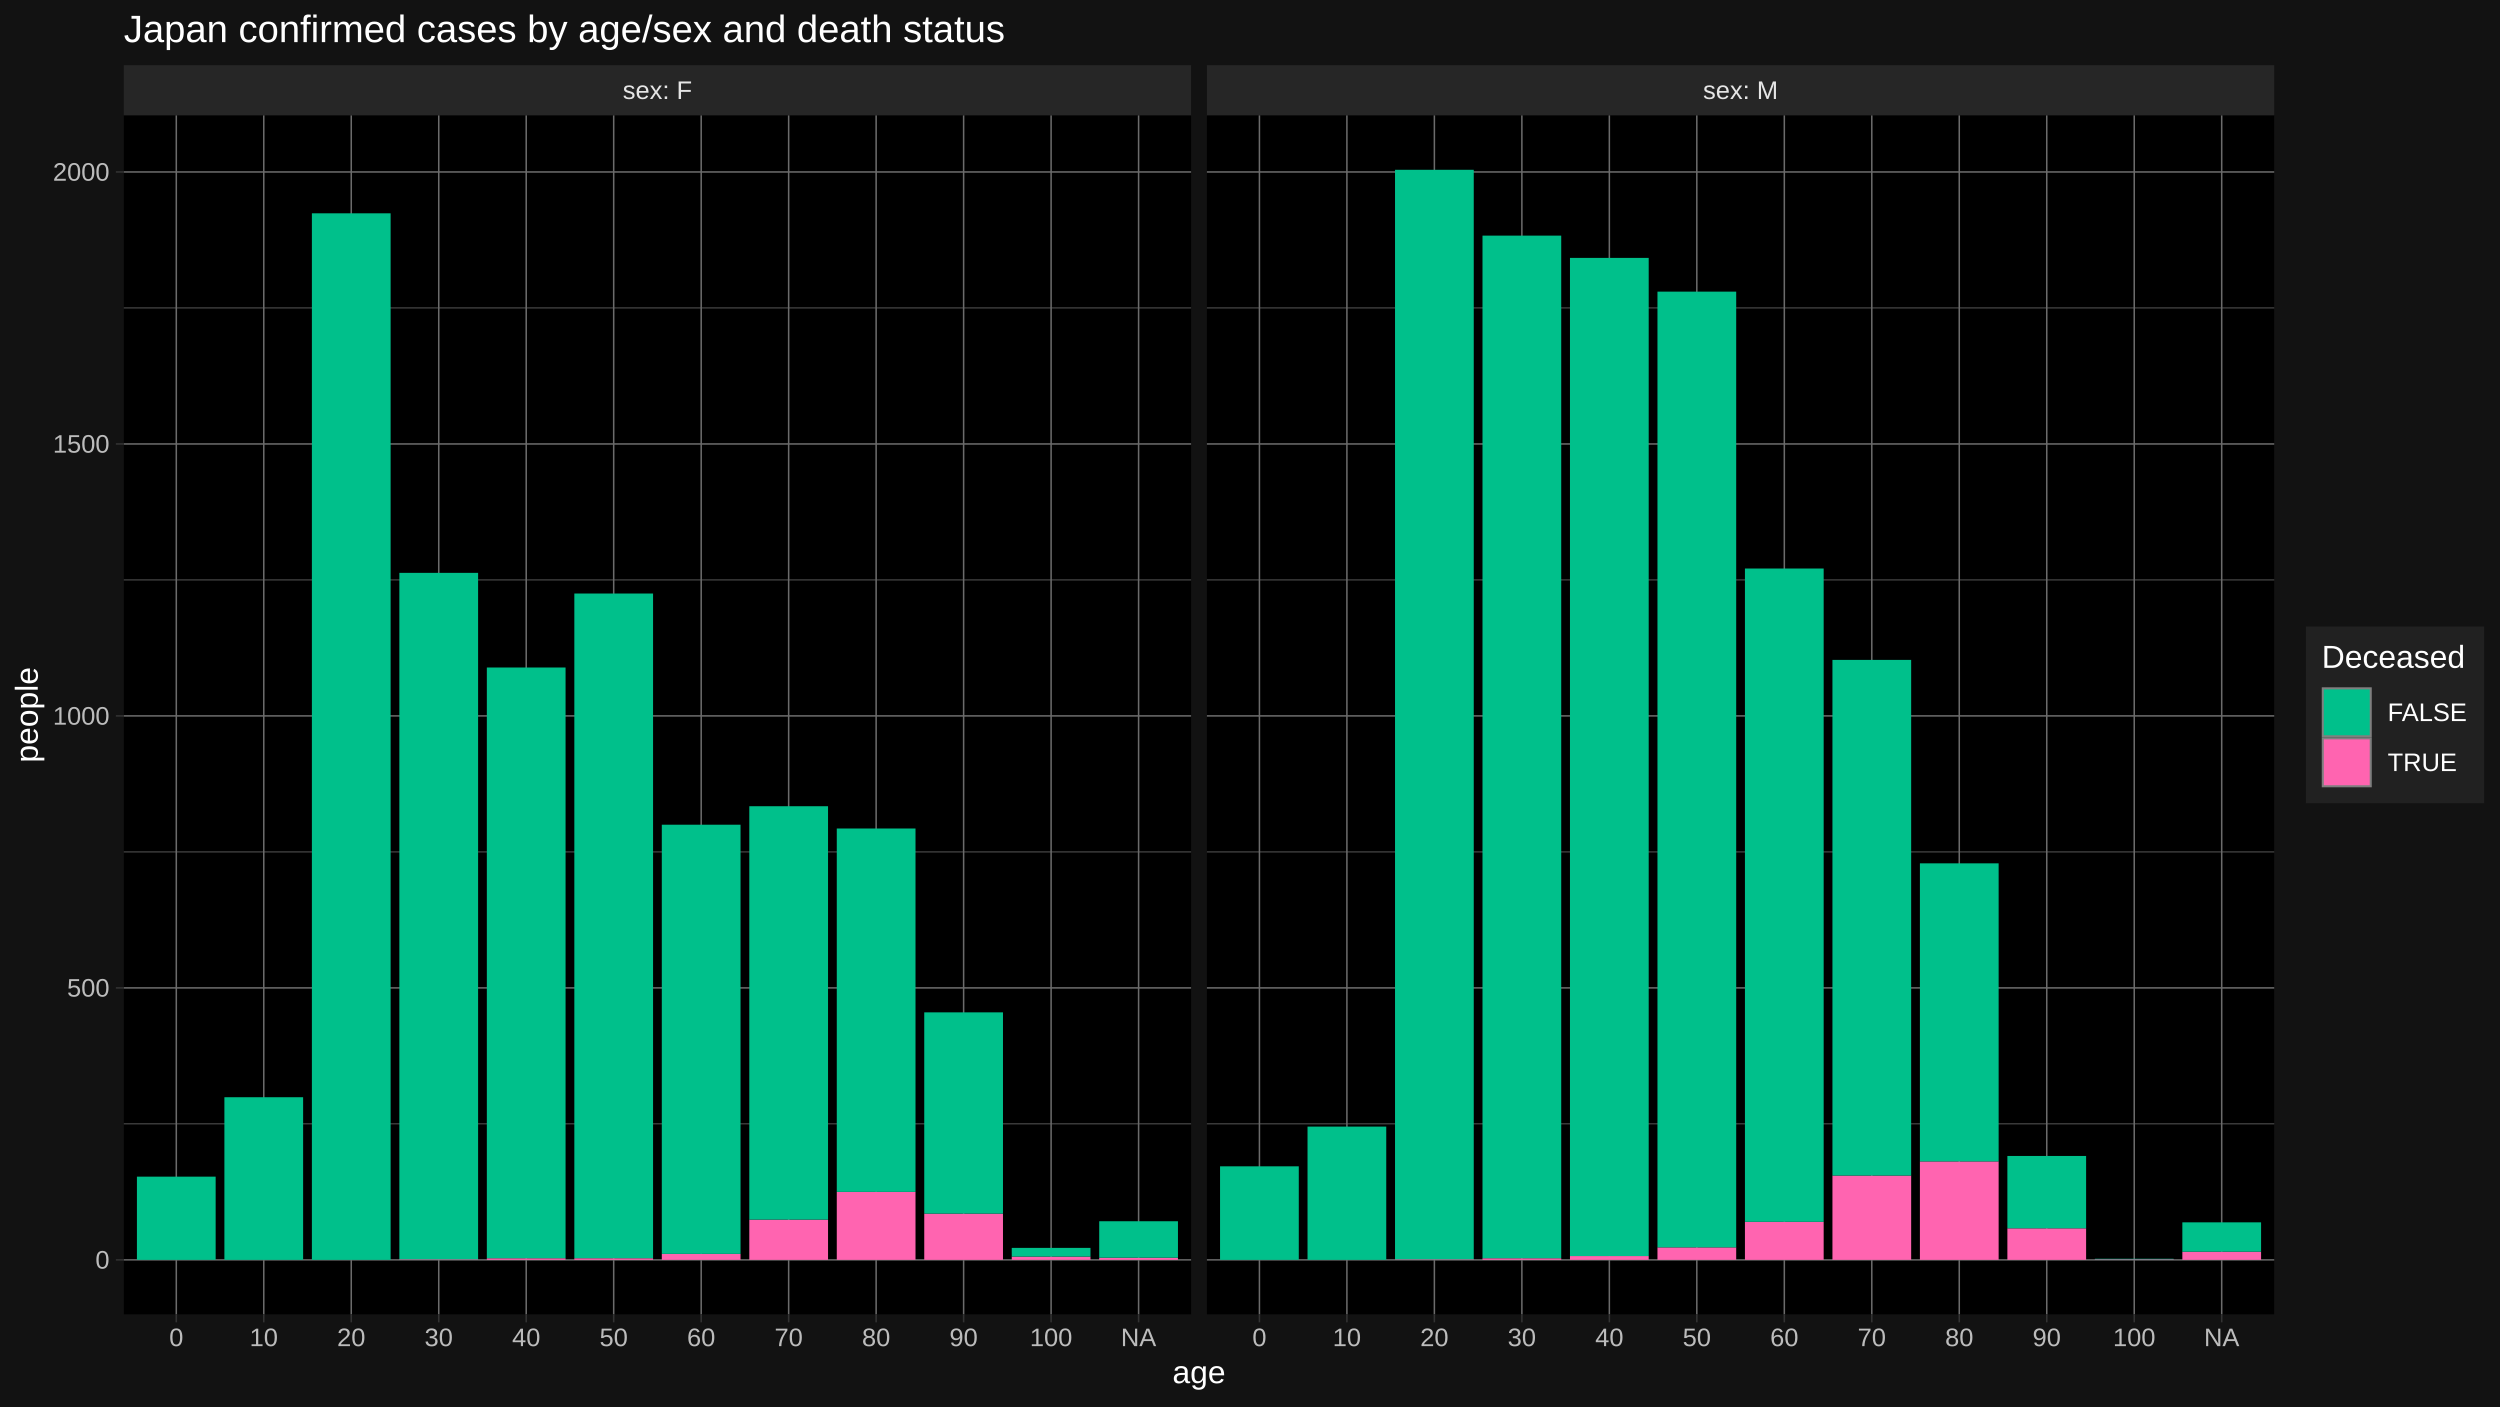
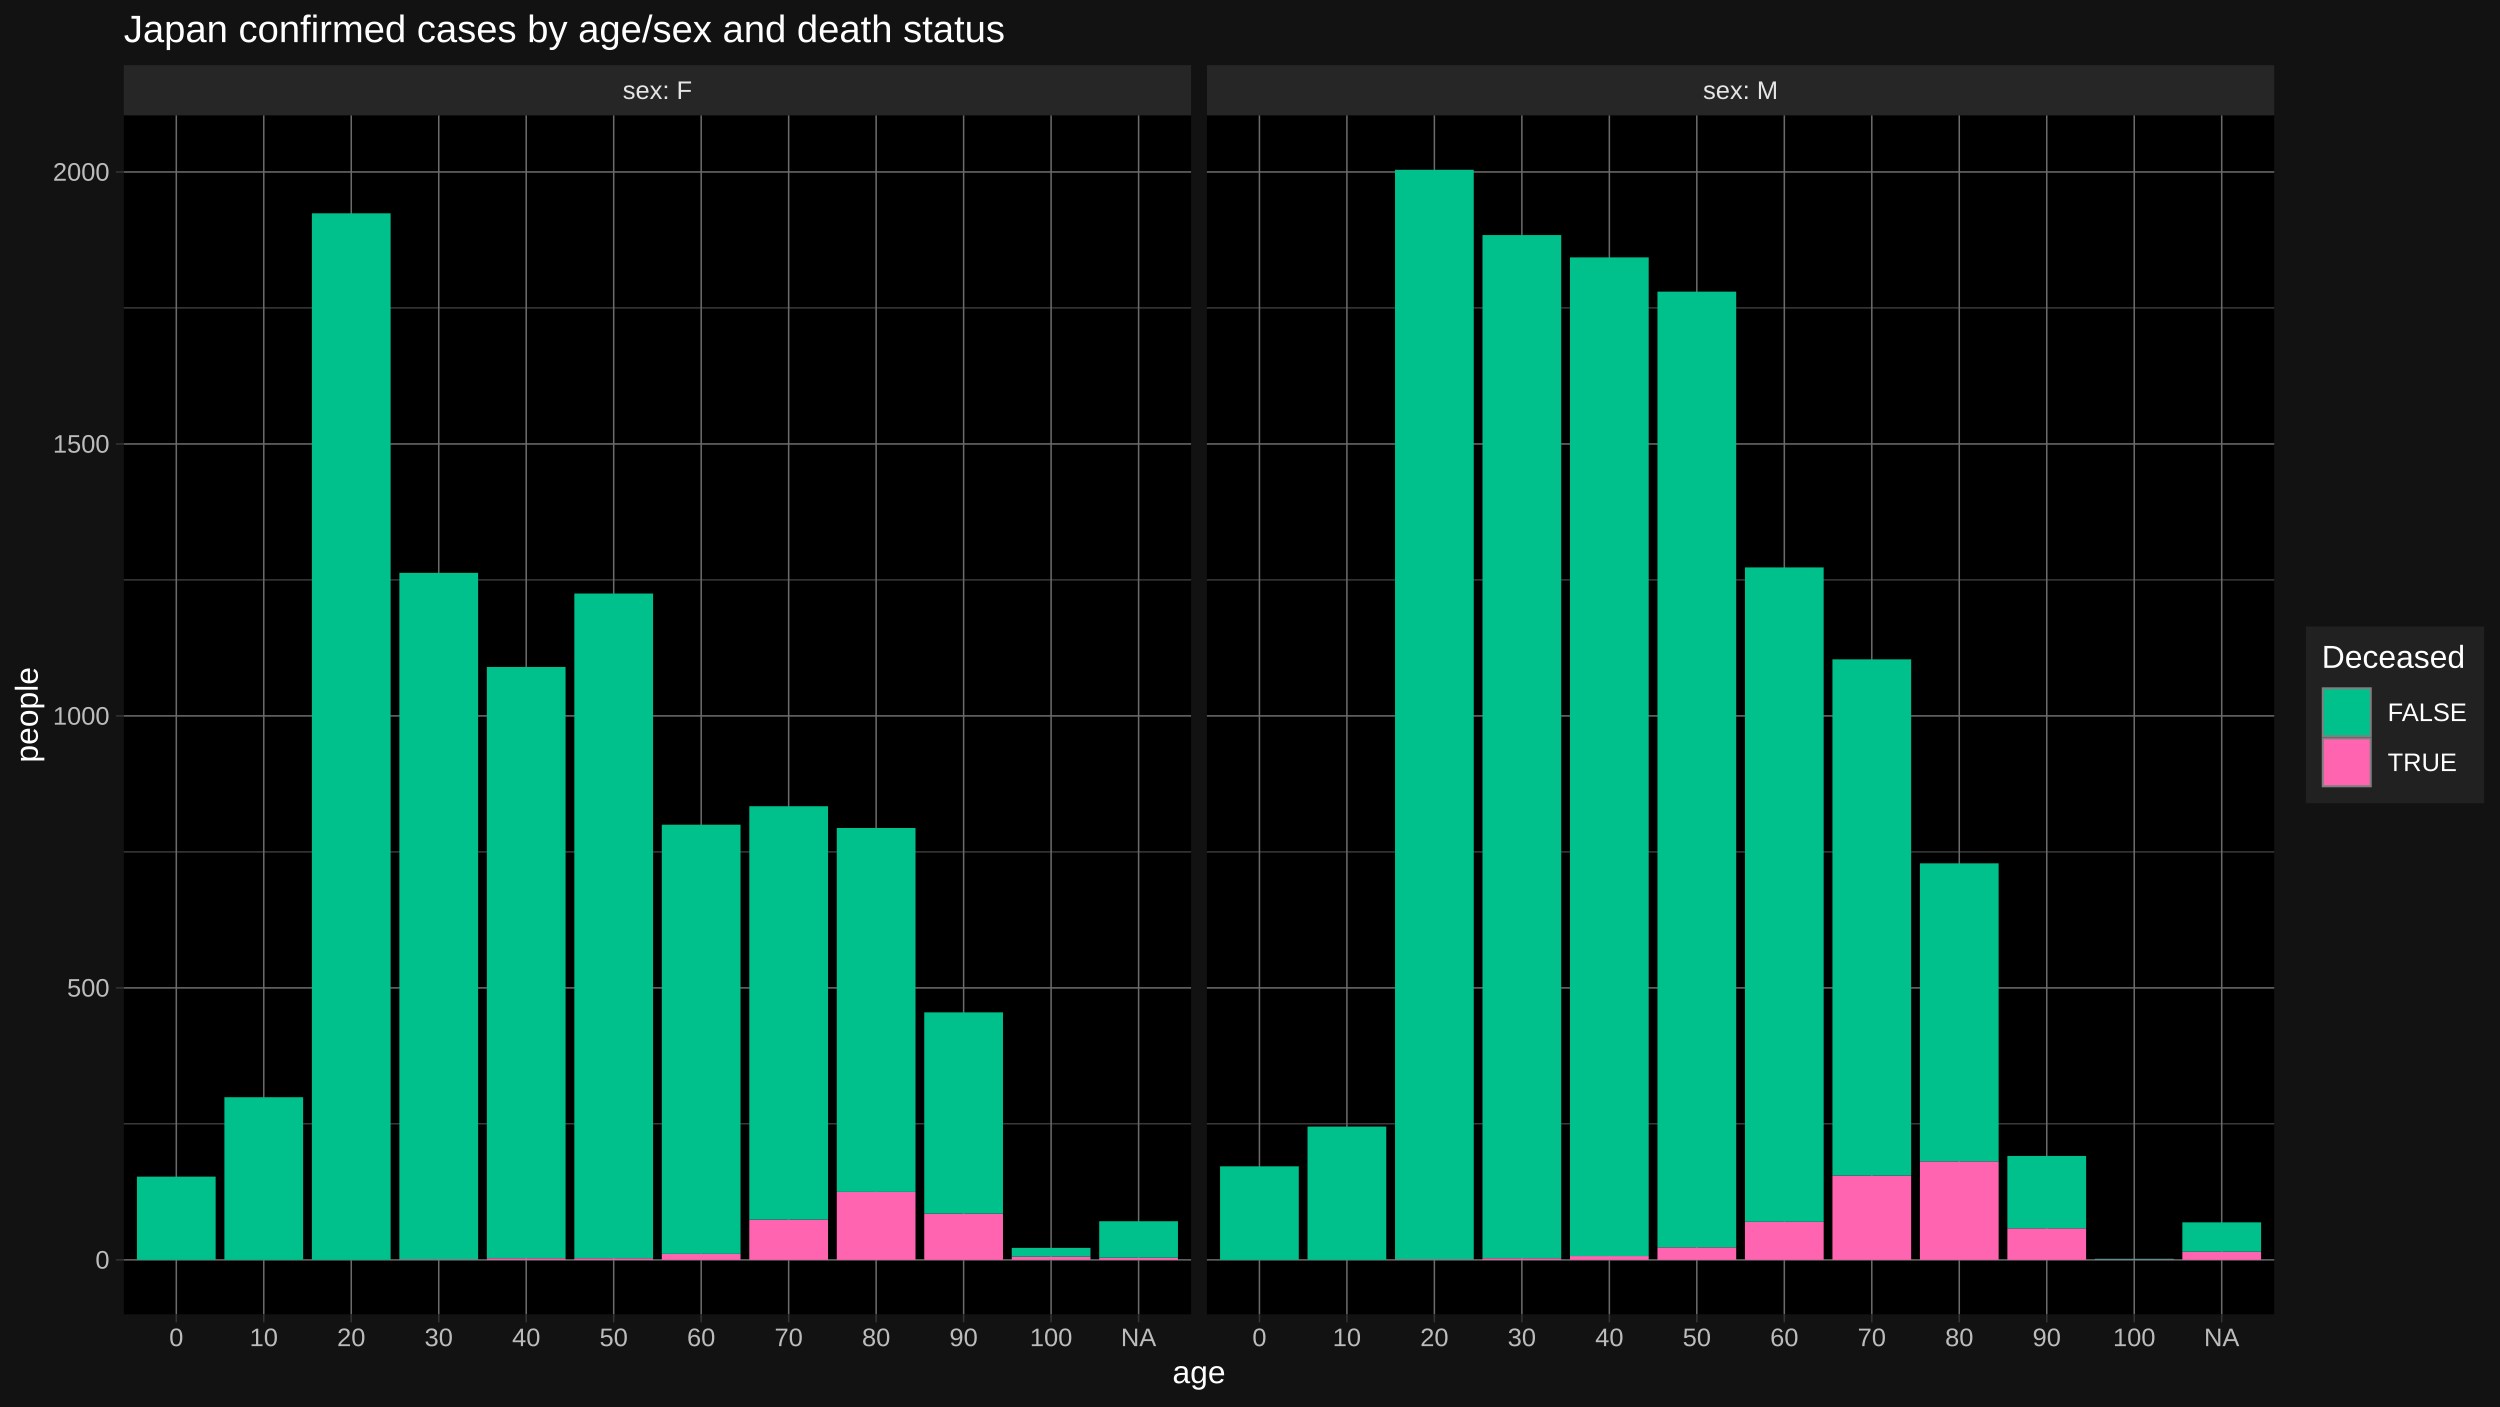
<svg xmlns="http://www.w3.org/2000/svg" viewBox="0 0 864.00 486.00">
  <defs>
    <style type="text/css">
    line, polyline, polygon, path, rect, circle {
      fill: none;
      stroke: #000000;
      stroke-linecap: round;
      stroke-linejoin: round;
      stroke-miterlimit: 10.00;
    }
  </style>
  </defs>
  <rect width="100%" height="100%" style="stroke: none; fill: #FFFFFF;" />
  <rect x="0.00" y="-0" width="864.00" height="486.00" style="stroke-width: 1.07; stroke: #121212; fill: #121212;" />
  <defs>
    <clipPath id="cpNDIuNzl8NDExLjY0fDQ1NC4yNXwzOS44NA==">
      <rect x="42.79" y="39.84" width="368.85" height="414.40" />
    </clipPath>
  </defs>
  <rect x="42.79" y="39.84" width="368.85" height="414.40" style="stroke-width: 1.07; stroke: none; fill: #000000;" clip-path="url(#cpNDIuNzl8NDExLjY0fDQ1NC4yNXwzOS44NA==)" />
  <polyline points="42.79,388.41 411.64,388.41 " style="stroke-width: 0.27; stroke: #6B6B6B; stroke-linecap: butt;" clip-path="url(#cpNDIuNzl8NDExLjY0fDQ1NC4yNXwzOS44NA==)" />
  <polyline points="42.79,294.42 411.64,294.42 " style="stroke-width: 0.27; stroke: #6B6B6B; stroke-linecap: butt;" clip-path="url(#cpNDIuNzl8NDExLjY0fDQ1NC4yNXwzOS44NA==)" />
  <polyline points="42.79,200.42 411.64,200.42 " style="stroke-width: 0.27; stroke: #6B6B6B; stroke-linecap: butt;" clip-path="url(#cpNDIuNzl8NDExLjY0fDQ1NC4yNXwzOS44NA==)" />
  <polyline points="42.79,106.43 411.64,106.43 " style="stroke-width: 0.27; stroke: #6B6B6B; stroke-linecap: butt;" clip-path="url(#cpNDIuNzl8NDExLjY0fDQ1NC4yNXwzOS44NA==)" />
  <polyline points="42.79,435.41 411.64,435.41 " style="stroke-width: 0.53; stroke: #6B6B6B; stroke-linecap: butt;" clip-path="url(#cpNDIuNzl8NDExLjY0fDQ1NC4yNXwzOS44NA==)" />
  <polyline points="42.79,341.42 411.64,341.42 " style="stroke-width: 0.53; stroke: #6B6B6B; stroke-linecap: butt;" clip-path="url(#cpNDIuNzl8NDExLjY0fDQ1NC4yNXwzOS44NA==)" />
  <polyline points="42.79,247.42 411.64,247.42 " style="stroke-width: 0.53; stroke: #6B6B6B; stroke-linecap: butt;" clip-path="url(#cpNDIuNzl8NDExLjY0fDQ1NC4yNXwzOS44NA==)" />
  <polyline points="42.79,153.43 411.64,153.43 " style="stroke-width: 0.53; stroke: #6B6B6B; stroke-linecap: butt;" clip-path="url(#cpNDIuNzl8NDExLjY0fDQ1NC4yNXwzOS44NA==)" />
  <polyline points="42.79,59.43 411.64,59.43 " style="stroke-width: 0.53; stroke: #6B6B6B; stroke-linecap: butt;" clip-path="url(#cpNDIuNzl8NDExLjY0fDQ1NC4yNXwzOS44NA==)" />
  <polyline points="60.93,454.25 60.93,39.84 " style="stroke-width: 0.53; stroke: #6B6B6B; stroke-linecap: butt;" clip-path="url(#cpNDIuNzl8NDExLjY0fDQ1NC4yNXwzOS44NA==)" />
  <polyline points="91.16,454.25 91.16,39.84 " style="stroke-width: 0.53; stroke: #6B6B6B; stroke-linecap: butt;" clip-path="url(#cpNDIuNzl8NDExLjY0fDQ1NC4yNXwzOS44NA==)" />
  <polyline points="121.39,454.25 121.39,39.84 " style="stroke-width: 0.53; stroke: #6B6B6B; stroke-linecap: butt;" clip-path="url(#cpNDIuNzl8NDExLjY0fDQ1NC4yNXwzOS44NA==)" />
  <polyline points="151.63,454.25 151.63,39.84 " style="stroke-width: 0.53; stroke: #6B6B6B; stroke-linecap: butt;" clip-path="url(#cpNDIuNzl8NDExLjY0fDQ1NC4yNXwzOS44NA==)" />
  <polyline points="181.86,454.25 181.86,39.84 " style="stroke-width: 0.53; stroke: #6B6B6B; stroke-linecap: butt;" clip-path="url(#cpNDIuNzl8NDExLjY0fDQ1NC4yNXwzOS44NA==)" />
  <polyline points="212.09,454.25 212.09,39.84 " style="stroke-width: 0.53; stroke: #6B6B6B; stroke-linecap: butt;" clip-path="url(#cpNDIuNzl8NDExLjY0fDQ1NC4yNXwzOS44NA==)" />
  <polyline points="242.33,454.25 242.33,39.84 " style="stroke-width: 0.53; stroke: #6B6B6B; stroke-linecap: butt;" clip-path="url(#cpNDIuNzl8NDExLjY0fDQ1NC4yNXwzOS44NA==)" />
  <polyline points="272.56,454.25 272.56,39.84 " style="stroke-width: 0.53; stroke: #6B6B6B; stroke-linecap: butt;" clip-path="url(#cpNDIuNzl8NDExLjY0fDQ1NC4yNXwzOS44NA==)" />
  <polyline points="302.79,454.25 302.79,39.84 " style="stroke-width: 0.53; stroke: #6B6B6B; stroke-linecap: butt;" clip-path="url(#cpNDIuNzl8NDExLjY0fDQ1NC4yNXwzOS44NA==)" />
  <polyline points="333.03,454.25 333.03,39.84 " style="stroke-width: 0.53; stroke: #6B6B6B; stroke-linecap: butt;" clip-path="url(#cpNDIuNzl8NDExLjY0fDQ1NC4yNXwzOS44NA==)" />
  <polyline points="363.26,454.25 363.26,39.84 " style="stroke-width: 0.53; stroke: #6B6B6B; stroke-linecap: butt;" clip-path="url(#cpNDIuNzl8NDExLjY0fDQ1NC4yNXwzOS44NA==)" />
  <polyline points="393.50,454.25 393.50,39.84 " style="stroke-width: 0.53; stroke: #6B6B6B; stroke-linecap: butt;" clip-path="url(#cpNDIuNzl8NDExLjY0fDQ1NC4yNXwzOS44NA==)" />
  <rect x="47.32" y="406.65" width="27.21" height="28.76" style="stroke-width: 1.07; stroke: none; stroke-linecap: butt; fill: #00C08B;" clip-path="url(#cpNDIuNzl8NDExLjY0fDQ1NC4yNXwzOS44NA==)" />
  <rect x="77.55" y="379.20" width="27.21" height="56.21" style="stroke-width: 1.07; stroke: none; stroke-linecap: butt; fill: #00C08B;" clip-path="url(#cpNDIuNzl8NDExLjY0fDQ1NC4yNXwzOS44NA==)" />
  <rect x="107.79" y="73.72" width="27.21" height="361.69" style="stroke-width: 1.07; stroke: none; stroke-linecap: butt; fill: #00C08B;" clip-path="url(#cpNDIuNzl8NDExLjY0fDQ1NC4yNXwzOS44NA==)" />
  <rect x="138.02" y="435.22" width="27.21" height="0.19" style="stroke-width: 1.07; stroke: none; stroke-linecap: butt; fill: #FF64B0;" clip-path="url(#cpNDIuNzl8NDExLjY0fDQ1NC4yNXwzOS44NA==)" />
  <rect x="138.02" y="197.98" width="27.21" height="237.24" style="stroke-width: 1.07; stroke: none; stroke-linecap: butt; fill: #00C08B;" clip-path="url(#cpNDIuNzl8NDExLjY0fDQ1NC4yNXwzOS44NA==)" />
  <rect x="168.25" y="434.85" width="27.21" height="0.56" style="stroke-width: 1.07; stroke: none; stroke-linecap: butt; fill: #FF64B0;" clip-path="url(#cpNDIuNzl8NDExLjY0fDQ1NC4yNXwzOS44NA==)" />
-   <rect x="168.25" y="230.69" width="27.21" height="204.16" style="stroke-width: 1.07; stroke: none; stroke-linecap: butt; fill: #00C08B;" clip-path="url(#cpNDIuNzl8NDExLjY0fDQ1NC4yNXwzOS44NA==)" />
+   <rect x="168.25" y="230.50" width="27.21" height="204.34" style="stroke-width: 1.07; stroke: none; stroke-linecap: butt; fill: #00C08B;" clip-path="url(#cpNDIuNzl8NDExLjY0fDQ1NC4yNXwzOS44NA==)" />
  <rect x="198.49" y="434.85" width="27.21" height="0.56" style="stroke-width: 1.07; stroke: none; stroke-linecap: butt; fill: #FF64B0;" clip-path="url(#cpNDIuNzl8NDExLjY0fDQ1NC4yNXwzOS44NA==)" />
  <rect x="198.49" y="205.12" width="27.21" height="229.72" style="stroke-width: 1.07; stroke: none; stroke-linecap: butt; fill: #00C08B;" clip-path="url(#cpNDIuNzl8NDExLjY0fDQ1NC4yNXwzOS44NA==)" />
  <rect x="228.72" y="433.34" width="27.21" height="2.07" style="stroke-width: 1.07; stroke: none; stroke-linecap: butt; fill: #FF64B0;" clip-path="url(#cpNDIuNzl8NDExLjY0fDQ1NC4yNXwzOS44NA==)" />
  <rect x="228.72" y="285.02" width="27.21" height="148.32" style="stroke-width: 1.07; stroke: none; stroke-linecap: butt; fill: #00C08B;" clip-path="url(#cpNDIuNzl8NDExLjY0fDQ1NC4yNXwzOS44NA==)" />
  <rect x="258.96" y="421.50" width="27.21" height="13.91" style="stroke-width: 1.07; stroke: none; stroke-linecap: butt; fill: #FF64B0;" clip-path="url(#cpNDIuNzl8NDExLjY0fDQ1NC4yNXwzOS44NA==)" />
  <rect x="258.96" y="278.63" width="27.21" height="142.87" style="stroke-width: 1.07; stroke: none; stroke-linecap: butt; fill: #00C08B;" clip-path="url(#cpNDIuNzl8NDExLjY0fDQ1NC4yNXwzOS44NA==)" />
  <rect x="289.19" y="411.91" width="27.21" height="23.50" style="stroke-width: 1.07; stroke: none; stroke-linecap: butt; fill: #FF64B0;" clip-path="url(#cpNDIuNzl8NDExLjY0fDQ1NC4yNXwzOS44NA==)" />
-   <rect x="289.19" y="286.33" width="27.21" height="125.58" style="stroke-width: 1.07; stroke: none; stroke-linecap: butt; fill: #00C08B;" clip-path="url(#cpNDIuNzl8NDExLjY0fDQ1NC4yNXwzOS44NA==)" />
+   <rect x="289.19" y="286.15" width="27.21" height="125.77" style="stroke-width: 1.07; stroke: none; stroke-linecap: butt; fill: #00C08B;" clip-path="url(#cpNDIuNzl8NDExLjY0fDQ1NC4yNXwzOS44NA==)" />
  <rect x="319.42" y="419.43" width="27.21" height="15.98" style="stroke-width: 1.07; stroke: none; stroke-linecap: butt; fill: #FF64B0;" clip-path="url(#cpNDIuNzl8NDExLjY0fDQ1NC4yNXwzOS44NA==)" />
  <rect x="319.42" y="349.87" width="27.21" height="69.56" style="stroke-width: 1.07; stroke: none; stroke-linecap: butt; fill: #00C08B;" clip-path="url(#cpNDIuNzl8NDExLjY0fDQ1NC4yNXwzOS44NA==)" />
  <rect x="349.66" y="434.28" width="27.21" height="1.13" style="stroke-width: 1.07; stroke: none; stroke-linecap: butt; fill: #FF64B0;" clip-path="url(#cpNDIuNzl8NDExLjY0fDQ1NC4yNXwzOS44NA==)" />
  <rect x="349.66" y="431.27" width="27.21" height="3.01" style="stroke-width: 1.07; stroke: none; stroke-linecap: butt; fill: #00C08B;" clip-path="url(#cpNDIuNzl8NDExLjY0fDQ1NC4yNXwzOS44NA==)" />
  <rect x="379.89" y="434.66" width="27.21" height="0.75" style="stroke-width: 1.07; stroke: none; stroke-linecap: butt; fill: #FF64B0;" clip-path="url(#cpNDIuNzl8NDExLjY0fDQ1NC4yNXwzOS44NA==)" />
  <rect x="379.89" y="422.06" width="27.21" height="12.60" style="stroke-width: 1.07; stroke: none; stroke-linecap: butt; fill: #00C08B;" clip-path="url(#cpNDIuNzl8NDExLjY0fDQ1NC4yNXwzOS44NA==)" />
  <defs>
    <clipPath id="cpMC4wMHw4NjQuMDB8NDg2LjAwfDAuMDA=">
      <rect x="0.00" y="0.00" width="864.00" height="486.00" />
    </clipPath>
  </defs>
  <defs>
    <clipPath id="cpNDE3LjExfDc4NS45N3w0NTQuMjV8MzkuODQ=">
      <rect x="417.11" y="39.84" width="368.85" height="414.40" />
    </clipPath>
  </defs>
  <rect x="417.11" y="39.84" width="368.85" height="414.40" style="stroke-width: 1.07; stroke: none; fill: #000000;" clip-path="url(#cpNDE3LjExfDc4NS45N3w0NTQuMjV8MzkuODQ=)" />
  <polyline points="417.11,388.41 785.97,388.41 " style="stroke-width: 0.27; stroke: #6B6B6B; stroke-linecap: butt;" clip-path="url(#cpNDE3LjExfDc4NS45N3w0NTQuMjV8MzkuODQ=)" />
  <polyline points="417.11,294.42 785.97,294.42 " style="stroke-width: 0.27; stroke: #6B6B6B; stroke-linecap: butt;" clip-path="url(#cpNDE3LjExfDc4NS45N3w0NTQuMjV8MzkuODQ=)" />
  <polyline points="417.11,200.42 785.97,200.42 " style="stroke-width: 0.27; stroke: #6B6B6B; stroke-linecap: butt;" clip-path="url(#cpNDE3LjExfDc4NS45N3w0NTQuMjV8MzkuODQ=)" />
  <polyline points="417.11,106.43 785.97,106.43 " style="stroke-width: 0.27; stroke: #6B6B6B; stroke-linecap: butt;" clip-path="url(#cpNDE3LjExfDc4NS45N3w0NTQuMjV8MzkuODQ=)" />
  <polyline points="417.11,435.41 785.97,435.41 " style="stroke-width: 0.53; stroke: #6B6B6B; stroke-linecap: butt;" clip-path="url(#cpNDE3LjExfDc4NS45N3w0NTQuMjV8MzkuODQ=)" />
  <polyline points="417.11,341.42 785.97,341.42 " style="stroke-width: 0.53; stroke: #6B6B6B; stroke-linecap: butt;" clip-path="url(#cpNDE3LjExfDc4NS45N3w0NTQuMjV8MzkuODQ=)" />
  <polyline points="417.11,247.42 785.97,247.42 " style="stroke-width: 0.53; stroke: #6B6B6B; stroke-linecap: butt;" clip-path="url(#cpNDE3LjExfDc4NS45N3w0NTQuMjV8MzkuODQ=)" />
  <polyline points="417.11,153.43 785.97,153.43 " style="stroke-width: 0.53; stroke: #6B6B6B; stroke-linecap: butt;" clip-path="url(#cpNDE3LjExfDc4NS45N3w0NTQuMjV8MzkuODQ=)" />
  <polyline points="417.11,59.43 785.97,59.43 " style="stroke-width: 0.53; stroke: #6B6B6B; stroke-linecap: butt;" clip-path="url(#cpNDE3LjExfDc4NS45N3w0NTQuMjV8MzkuODQ=)" />
  <polyline points="435.26,454.25 435.26,39.84 " style="stroke-width: 0.53; stroke: #6B6B6B; stroke-linecap: butt;" clip-path="url(#cpNDE3LjExfDc4NS45N3w0NTQuMjV8MzkuODQ=)" />
  <polyline points="465.49,454.25 465.49,39.84 " style="stroke-width: 0.53; stroke: #6B6B6B; stroke-linecap: butt;" clip-path="url(#cpNDE3LjExfDc4NS45N3w0NTQuMjV8MzkuODQ=)" />
  <polyline points="495.72,454.25 495.72,39.84 " style="stroke-width: 0.53; stroke: #6B6B6B; stroke-linecap: butt;" clip-path="url(#cpNDE3LjExfDc4NS45N3w0NTQuMjV8MzkuODQ=)" />
  <polyline points="525.96,454.25 525.96,39.84 " style="stroke-width: 0.53; stroke: #6B6B6B; stroke-linecap: butt;" clip-path="url(#cpNDE3LjExfDc4NS45N3w0NTQuMjV8MzkuODQ=)" />
  <polyline points="556.19,454.25 556.19,39.84 " style="stroke-width: 0.53; stroke: #6B6B6B; stroke-linecap: butt;" clip-path="url(#cpNDE3LjExfDc4NS45N3w0NTQuMjV8MzkuODQ=)" />
  <polyline points="586.42,454.25 586.42,39.84 " style="stroke-width: 0.53; stroke: #6B6B6B; stroke-linecap: butt;" clip-path="url(#cpNDE3LjExfDc4NS45N3w0NTQuMjV8MzkuODQ=)" />
  <polyline points="616.66,454.25 616.66,39.84 " style="stroke-width: 0.53; stroke: #6B6B6B; stroke-linecap: butt;" clip-path="url(#cpNDE3LjExfDc4NS45N3w0NTQuMjV8MzkuODQ=)" />
  <polyline points="646.89,454.25 646.89,39.84 " style="stroke-width: 0.53; stroke: #6B6B6B; stroke-linecap: butt;" clip-path="url(#cpNDE3LjExfDc4NS45N3w0NTQuMjV8MzkuODQ=)" />
  <polyline points="677.12,454.25 677.12,39.84 " style="stroke-width: 0.53; stroke: #6B6B6B; stroke-linecap: butt;" clip-path="url(#cpNDE3LjExfDc4NS45N3w0NTQuMjV8MzkuODQ=)" />
  <polyline points="707.36,454.25 707.36,39.84 " style="stroke-width: 0.53; stroke: #6B6B6B; stroke-linecap: butt;" clip-path="url(#cpNDE3LjExfDc4NS45N3w0NTQuMjV8MzkuODQ=)" />
  <polyline points="737.59,454.25 737.59,39.84 " style="stroke-width: 0.53; stroke: #6B6B6B; stroke-linecap: butt;" clip-path="url(#cpNDE3LjExfDc4NS45N3w0NTQuMjV8MzkuODQ=)" />
  <polyline points="767.82,454.25 767.82,39.84 " style="stroke-width: 0.53; stroke: #6B6B6B; stroke-linecap: butt;" clip-path="url(#cpNDE3LjExfDc4NS45N3w0NTQuMjV8MzkuODQ=)" />
  <rect x="421.65" y="403.08" width="27.21" height="32.33" style="stroke-width: 1.07; stroke: none; stroke-linecap: butt; fill: #00C08B;" clip-path="url(#cpNDE3LjExfDc4NS45N3w0NTQuMjV8MzkuODQ=)" />
  <rect x="451.88" y="389.35" width="27.21" height="46.06" style="stroke-width: 1.07; stroke: none; stroke-linecap: butt; fill: #00C08B;" clip-path="url(#cpNDE3LjExfDc4NS45N3w0NTQuMjV8MzkuODQ=)" />
  <rect x="482.12" y="435.22" width="27.21" height="0.19" style="stroke-width: 1.07; stroke: none; stroke-linecap: butt; fill: #FF64B0;" clip-path="url(#cpNDE3LjExfDc4NS45N3w0NTQuMjV8MzkuODQ=)" />
  <rect x="482.12" y="58.68" width="27.21" height="376.54" style="stroke-width: 1.07; stroke: none; stroke-linecap: butt; fill: #00C08B;" clip-path="url(#cpNDE3LjExfDc4NS45N3w0NTQuMjV8MzkuODQ=)" />
  <rect x="512.35" y="434.85" width="27.21" height="0.56" style="stroke-width: 1.07; stroke: none; stroke-linecap: butt; fill: #FF64B0;" clip-path="url(#cpNDE3LjExfDc4NS45N3w0NTQuMjV8MzkuODQ=)" />
-   <rect x="512.35" y="81.43" width="27.21" height="353.42" style="stroke-width: 1.07; stroke: none; stroke-linecap: butt; fill: #00C08B;" clip-path="url(#cpNDE3LjExfDc4NS45N3w0NTQuMjV8MzkuODQ=)" />
+   <rect x="512.35" y="81.24" width="27.21" height="353.61" style="stroke-width: 1.07; stroke: none; stroke-linecap: butt; fill: #00C08B;" clip-path="url(#cpNDE3LjExfDc4NS45N3w0NTQuMjV8MzkuODQ=)" />
  <rect x="542.58" y="434.09" width="27.21" height="1.32" style="stroke-width: 1.07; stroke: none; stroke-linecap: butt; fill: #FF64B0;" clip-path="url(#cpNDE3LjExfDc4NS45N3w0NTQuMjV8MzkuODQ=)" />
-   <rect x="542.58" y="89.13" width="27.21" height="344.96" style="stroke-width: 1.07; stroke: none; stroke-linecap: butt; fill: #00C08B;" clip-path="url(#cpNDE3LjExfDc4NS45N3w0NTQuMjV8MzkuODQ=)" />
+   <rect x="542.58" y="88.95" width="27.21" height="345.15" style="stroke-width: 1.07; stroke: none; stroke-linecap: butt; fill: #00C08B;" clip-path="url(#cpNDE3LjExfDc4NS45N3w0NTQuMjV8MzkuODQ=)" />
  <rect x="572.82" y="431.09" width="27.21" height="4.32" style="stroke-width: 1.07; stroke: none; stroke-linecap: butt; fill: #FF64B0;" clip-path="url(#cpNDE3LjExfDc4NS45N3w0NTQuMjV8MzkuODQ=)" />
  <rect x="572.82" y="100.79" width="27.21" height="330.30" style="stroke-width: 1.07; stroke: none; stroke-linecap: butt; fill: #00C08B;" clip-path="url(#cpNDE3LjExfDc4NS45N3w0NTQuMjV8MzkuODQ=)" />
  <rect x="603.05" y="422.25" width="27.21" height="13.16" style="stroke-width: 1.07; stroke: none; stroke-linecap: butt; fill: #FF64B0;" clip-path="url(#cpNDE3LjExfDc4NS45N3w0NTQuMjV8MzkuODQ=)" />
-   <rect x="603.05" y="196.48" width="27.21" height="225.78" style="stroke-width: 1.07; stroke: none; stroke-linecap: butt; fill: #00C08B;" clip-path="url(#cpNDE3LjExfDc4NS45N3w0NTQuMjV8MzkuODQ=)" />
+   <rect x="603.05" y="196.10" width="27.21" height="226.15" style="stroke-width: 1.07; stroke: none; stroke-linecap: butt; fill: #00C08B;" clip-path="url(#cpNDE3LjExfDc4NS45N3w0NTQuMjV8MzkuODQ=)" />
  <rect x="633.29" y="406.27" width="27.21" height="29.14" style="stroke-width: 1.07; stroke: none; stroke-linecap: butt; fill: #FF64B0;" clip-path="url(#cpNDE3LjExfDc4NS45N3w0NTQuMjV8MzkuODQ=)" />
-   <rect x="633.29" y="228.06" width="27.21" height="178.21" style="stroke-width: 1.07; stroke: none; stroke-linecap: butt; fill: #00C08B;" clip-path="url(#cpNDE3LjExfDc4NS45N3w0NTQuMjV8MzkuODQ=)" />
+   <rect x="633.29" y="227.87" width="27.21" height="178.40" style="stroke-width: 1.07; stroke: none; stroke-linecap: butt; fill: #00C08B;" clip-path="url(#cpNDE3LjExfDc4NS45N3w0NTQuMjV8MzkuODQ=)" />
  <rect x="663.52" y="401.38" width="27.21" height="34.03" style="stroke-width: 1.07; stroke: none; stroke-linecap: butt; fill: #FF64B0;" clip-path="url(#cpNDE3LjExfDc4NS45N3w0NTQuMjV8MzkuODQ=)" />
  <rect x="663.52" y="298.37" width="27.21" height="103.02" style="stroke-width: 1.07; stroke: none; stroke-linecap: butt; fill: #00C08B;" clip-path="url(#cpNDE3LjExfDc4NS45N3w0NTQuMjV8MzkuODQ=)" />
  <rect x="693.75" y="424.51" width="27.21" height="10.90" style="stroke-width: 1.07; stroke: none; stroke-linecap: butt; fill: #FF64B0;" clip-path="url(#cpNDE3LjExfDc4NS45N3w0NTQuMjV8MzkuODQ=)" />
  <rect x="693.75" y="399.50" width="27.21" height="25.00" style="stroke-width: 1.07; stroke: none; stroke-linecap: butt; fill: #00C08B;" clip-path="url(#cpNDE3LjExfDc4NS45N3w0NTQuMjV8MzkuODQ=)" />
  <rect x="723.99" y="435.22" width="27.21" height="0.19" style="stroke-width: 1.07; stroke: none; stroke-linecap: butt; fill: #FF64B0;" clip-path="url(#cpNDE3LjExfDc4NS45N3w0NTQuMjV8MzkuODQ=)" />
  <rect x="723.99" y="435.03" width="27.21" height="0.19" style="stroke-width: 1.07; stroke: none; stroke-linecap: butt; fill: #00C08B;" clip-path="url(#cpNDE3LjExfDc4NS45N3w0NTQuMjV8MzkuODQ=)" />
  <rect x="754.22" y="432.59" width="27.21" height="2.82" style="stroke-width: 1.07; stroke: none; stroke-linecap: butt; fill: #FF64B0;" clip-path="url(#cpNDE3LjExfDc4NS45N3w0NTQuMjV8MzkuODQ=)" />
  <rect x="754.22" y="422.44" width="27.21" height="10.15" style="stroke-width: 1.07; stroke: none; stroke-linecap: butt; fill: #00C08B;" clip-path="url(#cpNDE3LjExfDc4NS45N3w0NTQuMjV8MzkuODQ=)" />
  <defs>
    <clipPath id="cpMC4wMHw4NjQuMDB8NDg2LjAwfDAuMDA=">
      <rect x="0.00" y="0.00" width="864.00" height="486.00" />
    </clipPath>
  </defs>
  <defs>
    <clipPath id="cpNDIuNzl8NDExLjY0fDM5Ljg0fDIyLjUz">
      <rect x="42.79" y="22.53" width="368.85" height="17.31" />
    </clipPath>
  </defs>
  <rect x="42.79" y="22.53" width="368.85" height="17.31" style="stroke-width: 1.07; stroke: none; fill: #262626;" clip-path="url(#cpNDIuNzl8NDExLjY0fDM5Ljg0fDIyLjUz)" />
  <g clip-path="url(#cpNDIuNzl8NDExLjY0fDM5Ljg0fDIyLjUz)">
    <text x="215.23" y="34.21" style="font-size: 8.80px; fill: #E5E5E5; font-family: Liberation Sans;" textLength="23.96px" lengthAdjust="spacingAndGlyphs">sex: F</text>
  </g>
  <defs>
    <clipPath id="cpMC4wMHw4NjQuMDB8NDg2LjAwfDAuMDA=">
      <rect x="0.00" y="0.00" width="864.00" height="486.00" />
    </clipPath>
  </defs>
  <defs>
    <clipPath id="cpNDE3LjExfDc4NS45N3wzOS44NHwyMi41Mw==">
      <rect x="417.11" y="22.53" width="368.85" height="17.31" />
    </clipPath>
  </defs>
  <rect x="417.11" y="22.53" width="368.85" height="17.31" style="stroke-width: 1.07; stroke: none; fill: #262626;" clip-path="url(#cpNDE3LjExfDc4NS45N3wzOS44NHwyMi41Mw==)" />
  <g clip-path="url(#cpNDE3LjExfDc4NS45N3wzOS44NHwyMi41Mw==)">
    <text x="588.58" y="34.21" style="font-size: 8.80px; fill: #E5E5E5; font-family: Liberation Sans;" textLength="25.91px" lengthAdjust="spacingAndGlyphs">sex: M</text>
  </g>
  <defs>
    <clipPath id="cpMC4wMHw4NjQuMDB8NDg2LjAwfDAuMDA=">
      <rect x="0.00" y="0.00" width="864.00" height="486.00" />
    </clipPath>
  </defs>
  <polyline points="60.93,456.99 60.93,454.25 " style="stroke-width: 0.53; stroke: #333333; stroke-linecap: butt;" clip-path="url(#cpMC4wMHw4NjQuMDB8NDg2LjAwfDAuMDA=)" />
  <polyline points="91.16,456.99 91.16,454.25 " style="stroke-width: 0.53; stroke: #333333; stroke-linecap: butt;" clip-path="url(#cpMC4wMHw4NjQuMDB8NDg2LjAwfDAuMDA=)" />
  <polyline points="121.39,456.99 121.39,454.25 " style="stroke-width: 0.53; stroke: #333333; stroke-linecap: butt;" clip-path="url(#cpMC4wMHw4NjQuMDB8NDg2LjAwfDAuMDA=)" />
  <polyline points="151.63,456.99 151.63,454.25 " style="stroke-width: 0.53; stroke: #333333; stroke-linecap: butt;" clip-path="url(#cpMC4wMHw4NjQuMDB8NDg2LjAwfDAuMDA=)" />
  <polyline points="181.86,456.99 181.86,454.25 " style="stroke-width: 0.53; stroke: #333333; stroke-linecap: butt;" clip-path="url(#cpMC4wMHw4NjQuMDB8NDg2LjAwfDAuMDA=)" />
  <polyline points="212.09,456.99 212.09,454.25 " style="stroke-width: 0.53; stroke: #333333; stroke-linecap: butt;" clip-path="url(#cpMC4wMHw4NjQuMDB8NDg2LjAwfDAuMDA=)" />
  <polyline points="242.33,456.99 242.33,454.25 " style="stroke-width: 0.53; stroke: #333333; stroke-linecap: butt;" clip-path="url(#cpMC4wMHw4NjQuMDB8NDg2LjAwfDAuMDA=)" />
  <polyline points="272.56,456.99 272.56,454.25 " style="stroke-width: 0.53; stroke: #333333; stroke-linecap: butt;" clip-path="url(#cpMC4wMHw4NjQuMDB8NDg2LjAwfDAuMDA=)" />
  <polyline points="302.79,456.99 302.79,454.25 " style="stroke-width: 0.53; stroke: #333333; stroke-linecap: butt;" clip-path="url(#cpMC4wMHw4NjQuMDB8NDg2LjAwfDAuMDA=)" />
  <polyline points="333.03,456.99 333.03,454.25 " style="stroke-width: 0.53; stroke: #333333; stroke-linecap: butt;" clip-path="url(#cpMC4wMHw4NjQuMDB8NDg2LjAwfDAuMDA=)" />
  <polyline points="363.26,456.99 363.26,454.25 " style="stroke-width: 0.53; stroke: #333333; stroke-linecap: butt;" clip-path="url(#cpMC4wMHw4NjQuMDB8NDg2LjAwfDAuMDA=)" />
  <polyline points="393.50,456.99 393.50,454.25 " style="stroke-width: 0.53; stroke: #333333; stroke-linecap: butt;" clip-path="url(#cpMC4wMHw4NjQuMDB8NDg2LjAwfDAuMDA=)" />
  <g clip-path="url(#cpMC4wMHw4NjQuMDB8NDg2LjAwfDAuMDA=)">
    <text x="58.48" y="465.23" style="font-size: 8.80px; fill: #BCBCBC; font-family: Liberation Sans;" textLength="4.89px" lengthAdjust="spacingAndGlyphs">0</text>
  </g>
  <g clip-path="url(#cpMC4wMHw4NjQuMDB8NDg2LjAwfDAuMDA=)">
    <text x="86.27" y="465.23" style="font-size: 8.80px; fill: #BCBCBC; font-family: Liberation Sans;" textLength="9.79px" lengthAdjust="spacingAndGlyphs">10</text>
  </g>
  <g clip-path="url(#cpMC4wMHw4NjQuMDB8NDg2LjAwfDAuMDA=)">
    <text x="116.50" y="465.23" style="font-size: 8.80px; fill: #BCBCBC; font-family: Liberation Sans;" textLength="9.79px" lengthAdjust="spacingAndGlyphs">20</text>
  </g>
  <g clip-path="url(#cpMC4wMHw4NjQuMDB8NDg2LjAwfDAuMDA=)">
    <text x="146.73" y="465.23" style="font-size: 8.80px; fill: #BCBCBC; font-family: Liberation Sans;" textLength="9.79px" lengthAdjust="spacingAndGlyphs">30</text>
  </g>
  <g clip-path="url(#cpMC4wMHw4NjQuMDB8NDg2LjAwfDAuMDA=)">
    <text x="176.97" y="465.23" style="font-size: 8.80px; fill: #BCBCBC; font-family: Liberation Sans;" textLength="9.79px" lengthAdjust="spacingAndGlyphs">40</text>
  </g>
  <g clip-path="url(#cpMC4wMHw4NjQuMDB8NDg2LjAwfDAuMDA=)">
    <text x="207.20" y="465.23" style="font-size: 8.80px; fill: #BCBCBC; font-family: Liberation Sans;" textLength="9.79px" lengthAdjust="spacingAndGlyphs">50</text>
  </g>
  <g clip-path="url(#cpMC4wMHw4NjQuMDB8NDg2LjAwfDAuMDA=)">
    <text x="237.43" y="465.23" style="font-size: 8.80px; fill: #BCBCBC; font-family: Liberation Sans;" textLength="9.79px" lengthAdjust="spacingAndGlyphs">60</text>
  </g>
  <g clip-path="url(#cpMC4wMHw4NjQuMDB8NDg2LjAwfDAuMDA=)">
    <text x="267.67" y="465.23" style="font-size: 8.80px; fill: #BCBCBC; font-family: Liberation Sans;" textLength="9.79px" lengthAdjust="spacingAndGlyphs">70</text>
  </g>
  <g clip-path="url(#cpMC4wMHw4NjQuMDB8NDg2LjAwfDAuMDA=)">
    <text x="297.90" y="465.23" style="font-size: 8.80px; fill: #BCBCBC; font-family: Liberation Sans;" textLength="9.79px" lengthAdjust="spacingAndGlyphs">80</text>
  </g>
  <g clip-path="url(#cpMC4wMHw4NjQuMDB8NDg2LjAwfDAuMDA=)">
    <text x="328.13" y="465.23" style="font-size: 8.80px; fill: #BCBCBC; font-family: Liberation Sans;" textLength="9.79px" lengthAdjust="spacingAndGlyphs">90</text>
  </g>
  <g clip-path="url(#cpMC4wMHw4NjQuMDB8NDg2LjAwfDAuMDA=)">
    <text x="355.92" y="465.23" style="font-size: 8.80px; fill: #BCBCBC; font-family: Liberation Sans;" textLength="14.68px" lengthAdjust="spacingAndGlyphs">100</text>
  </g>
  <g clip-path="url(#cpMC4wMHw4NjQuMDB8NDg2LjAwfDAuMDA=)">
    <text x="387.38" y="465.23" style="font-size: 8.80px; fill: #BCBCBC; font-family: Liberation Sans;" textLength="12.22px" lengthAdjust="spacingAndGlyphs">NA</text>
  </g>
  <polyline points="435.26,456.99 435.26,454.25 " style="stroke-width: 0.53; stroke: #333333; stroke-linecap: butt;" clip-path="url(#cpMC4wMHw4NjQuMDB8NDg2LjAwfDAuMDA=)" />
  <polyline points="465.49,456.99 465.49,454.25 " style="stroke-width: 0.53; stroke: #333333; stroke-linecap: butt;" clip-path="url(#cpMC4wMHw4NjQuMDB8NDg2LjAwfDAuMDA=)" />
  <polyline points="495.72,456.99 495.72,454.25 " style="stroke-width: 0.53; stroke: #333333; stroke-linecap: butt;" clip-path="url(#cpMC4wMHw4NjQuMDB8NDg2LjAwfDAuMDA=)" />
  <polyline points="525.96,456.99 525.96,454.25 " style="stroke-width: 0.53; stroke: #333333; stroke-linecap: butt;" clip-path="url(#cpMC4wMHw4NjQuMDB8NDg2LjAwfDAuMDA=)" />
  <polyline points="556.19,456.99 556.19,454.25 " style="stroke-width: 0.53; stroke: #333333; stroke-linecap: butt;" clip-path="url(#cpMC4wMHw4NjQuMDB8NDg2LjAwfDAuMDA=)" />
  <polyline points="586.42,456.99 586.42,454.25 " style="stroke-width: 0.53; stroke: #333333; stroke-linecap: butt;" clip-path="url(#cpMC4wMHw4NjQuMDB8NDg2LjAwfDAuMDA=)" />
  <polyline points="616.66,456.99 616.66,454.25 " style="stroke-width: 0.53; stroke: #333333; stroke-linecap: butt;" clip-path="url(#cpMC4wMHw4NjQuMDB8NDg2LjAwfDAuMDA=)" />
  <polyline points="646.89,456.99 646.89,454.25 " style="stroke-width: 0.53; stroke: #333333; stroke-linecap: butt;" clip-path="url(#cpMC4wMHw4NjQuMDB8NDg2LjAwfDAuMDA=)" />
  <polyline points="677.12,456.99 677.12,454.25 " style="stroke-width: 0.53; stroke: #333333; stroke-linecap: butt;" clip-path="url(#cpMC4wMHw4NjQuMDB8NDg2LjAwfDAuMDA=)" />
  <polyline points="707.36,456.99 707.36,454.25 " style="stroke-width: 0.53; stroke: #333333; stroke-linecap: butt;" clip-path="url(#cpMC4wMHw4NjQuMDB8NDg2LjAwfDAuMDA=)" />
  <polyline points="737.59,456.99 737.59,454.25 " style="stroke-width: 0.53; stroke: #333333; stroke-linecap: butt;" clip-path="url(#cpMC4wMHw4NjQuMDB8NDg2LjAwfDAuMDA=)" />
  <polyline points="767.82,456.99 767.82,454.25 " style="stroke-width: 0.53; stroke: #333333; stroke-linecap: butt;" clip-path="url(#cpMC4wMHw4NjQuMDB8NDg2LjAwfDAuMDA=)" />
  <g clip-path="url(#cpMC4wMHw4NjQuMDB8NDg2LjAwfDAuMDA=)">
    <text x="432.81" y="465.23" style="font-size: 8.80px; fill: #BCBCBC; font-family: Liberation Sans;" textLength="4.89px" lengthAdjust="spacingAndGlyphs">0</text>
  </g>
  <g clip-path="url(#cpMC4wMHw4NjQuMDB8NDg2LjAwfDAuMDA=)">
    <text x="460.59" y="465.23" style="font-size: 8.80px; fill: #BCBCBC; font-family: Liberation Sans;" textLength="9.79px" lengthAdjust="spacingAndGlyphs">10</text>
  </g>
  <g clip-path="url(#cpMC4wMHw4NjQuMDB8NDg2LjAwfDAuMDA=)">
    <text x="490.83" y="465.23" style="font-size: 8.80px; fill: #BCBCBC; font-family: Liberation Sans;" textLength="9.79px" lengthAdjust="spacingAndGlyphs">20</text>
  </g>
  <g clip-path="url(#cpMC4wMHw4NjQuMDB8NDg2LjAwfDAuMDA=)">
    <text x="521.06" y="465.23" style="font-size: 8.80px; fill: #BCBCBC; font-family: Liberation Sans;" textLength="9.79px" lengthAdjust="spacingAndGlyphs">30</text>
  </g>
  <g clip-path="url(#cpMC4wMHw4NjQuMDB8NDg2LjAwfDAuMDA=)">
    <text x="551.30" y="465.23" style="font-size: 8.80px; fill: #BCBCBC; font-family: Liberation Sans;" textLength="9.79px" lengthAdjust="spacingAndGlyphs">40</text>
  </g>
  <g clip-path="url(#cpMC4wMHw4NjQuMDB8NDg2LjAwfDAuMDA=)">
    <text x="581.53" y="465.23" style="font-size: 8.80px; fill: #BCBCBC; font-family: Liberation Sans;" textLength="9.79px" lengthAdjust="spacingAndGlyphs">50</text>
  </g>
  <g clip-path="url(#cpMC4wMHw4NjQuMDB8NDg2LjAwfDAuMDA=)">
    <text x="611.76" y="465.23" style="font-size: 8.80px; fill: #BCBCBC; font-family: Liberation Sans;" textLength="9.79px" lengthAdjust="spacingAndGlyphs">60</text>
  </g>
  <g clip-path="url(#cpMC4wMHw4NjQuMDB8NDg2LjAwfDAuMDA=)">
    <text x="642.00" y="465.23" style="font-size: 8.80px; fill: #BCBCBC; font-family: Liberation Sans;" textLength="9.79px" lengthAdjust="spacingAndGlyphs">70</text>
  </g>
  <g clip-path="url(#cpMC4wMHw4NjQuMDB8NDg2LjAwfDAuMDA=)">
    <text x="672.23" y="465.23" style="font-size: 8.80px; fill: #BCBCBC; font-family: Liberation Sans;" textLength="9.79px" lengthAdjust="spacingAndGlyphs">80</text>
  </g>
  <g clip-path="url(#cpMC4wMHw4NjQuMDB8NDg2LjAwfDAuMDA=)">
    <text x="702.46" y="465.23" style="font-size: 8.80px; fill: #BCBCBC; font-family: Liberation Sans;" textLength="9.79px" lengthAdjust="spacingAndGlyphs">90</text>
  </g>
  <g clip-path="url(#cpMC4wMHw4NjQuMDB8NDg2LjAwfDAuMDA=)">
    <text x="730.25" y="465.23" style="font-size: 8.80px; fill: #BCBCBC; font-family: Liberation Sans;" textLength="14.68px" lengthAdjust="spacingAndGlyphs">100</text>
  </g>
  <g clip-path="url(#cpMC4wMHw4NjQuMDB8NDg2LjAwfDAuMDA=)">
    <text x="761.71" y="465.23" style="font-size: 8.80px; fill: #BCBCBC; font-family: Liberation Sans;" textLength="12.22px" lengthAdjust="spacingAndGlyphs">NA</text>
  </g>
  <g clip-path="url(#cpMC4wMHw4NjQuMDB8NDg2LjAwfDAuMDA=)">
    <text x="32.96" y="438.44" style="font-size: 8.80px; fill: #BCBCBC; font-family: Liberation Sans;" textLength="4.89px" lengthAdjust="spacingAndGlyphs">0</text>
  </g>
  <g clip-path="url(#cpMC4wMHw4NjQuMDB8NDg2LjAwfDAuMDA=)">
    <text x="23.17" y="344.44" style="font-size: 8.80px; fill: #BCBCBC; font-family: Liberation Sans;" textLength="14.68px" lengthAdjust="spacingAndGlyphs">500</text>
  </g>
  <g clip-path="url(#cpMC4wMHw4NjQuMDB8NDg2LjAwfDAuMDA=)">
    <text x="18.28" y="250.45" style="font-size: 8.80px; fill: #BCBCBC; font-family: Liberation Sans;" textLength="19.58px" lengthAdjust="spacingAndGlyphs">1000</text>
  </g>
  <g clip-path="url(#cpMC4wMHw4NjQuMDB8NDg2LjAwfDAuMDA=)">
    <text x="18.28" y="156.45" style="font-size: 8.80px; fill: #BCBCBC; font-family: Liberation Sans;" textLength="19.58px" lengthAdjust="spacingAndGlyphs">1500</text>
  </g>
  <g clip-path="url(#cpMC4wMHw4NjQuMDB8NDg2LjAwfDAuMDA=)">
    <text x="18.28" y="62.46" style="font-size: 8.80px; fill: #BCBCBC; font-family: Liberation Sans;" textLength="19.58px" lengthAdjust="spacingAndGlyphs">2000</text>
  </g>
  <polyline points="40.05,435.41 42.79,435.41 " style="stroke-width: 0.53; stroke: #333333; stroke-linecap: butt;" clip-path="url(#cpMC4wMHw4NjQuMDB8NDg2LjAwfDAuMDA=)" />
  <polyline points="40.05,341.42 42.79,341.42 " style="stroke-width: 0.53; stroke: #333333; stroke-linecap: butt;" clip-path="url(#cpMC4wMHw4NjQuMDB8NDg2LjAwfDAuMDA=)" />
  <polyline points="40.05,247.42 42.79,247.42 " style="stroke-width: 0.53; stroke: #333333; stroke-linecap: butt;" clip-path="url(#cpMC4wMHw4NjQuMDB8NDg2LjAwfDAuMDA=)" />
  <polyline points="40.05,153.43 42.79,153.43 " style="stroke-width: 0.53; stroke: #333333; stroke-linecap: butt;" clip-path="url(#cpMC4wMHw4NjQuMDB8NDg2LjAwfDAuMDA=)" />
  <polyline points="40.05,59.43 42.79,59.43 " style="stroke-width: 0.53; stroke: #333333; stroke-linecap: butt;" clip-path="url(#cpMC4wMHw4NjQuMDB8NDg2LjAwfDAuMDA=)" />
  <g clip-path="url(#cpMC4wMHw4NjQuMDB8NDg2LjAwfDAuMDA=)">
    <text x="405.20" y="478.03" style="font-size: 11.00px; fill: #FFFFFF; font-family: Liberation Sans;" textLength="18.35px" lengthAdjust="spacingAndGlyphs">age</text>
  </g>
  <g clip-path="url(#cpMC4wMHw4NjQuMDB8NDg2LjAwfDAuMDA=)">
    <text transform="translate(13.05,263.56) rotate(-90)" style="font-size: 11.00px; fill: #FFFFFF; font-family: Liberation Sans;" textLength="33.03px" lengthAdjust="spacingAndGlyphs">people</text>
  </g>
  <rect x="796.92" y="216.52" width="61.60" height="61.06" style="stroke-width: 1.07; stroke: none; fill: #212121;" clip-path="url(#cpMC4wMHw4NjQuMDB8NDg2LjAwfDAuMDA=)" />
  <g clip-path="url(#cpMC4wMHw4NjQuMDB8NDg2LjAwfDAuMDA=)">
    <text x="802.40" y="230.81" style="font-size: 11.00px; fill: #FFFFFF; font-family: Liberation Sans;" textLength="49.53px" lengthAdjust="spacingAndGlyphs">Deceased</text>
  </g>
  <rect x="802.40" y="237.53" width="17.28" height="17.28" style="stroke-width: 1.07; stroke: none; fill: #7F7F7F;" clip-path="url(#cpMC4wMHw4NjQuMDB8NDg2LjAwfDAuMDA=)" />
  <rect x="803.11" y="238.24" width="15.86" height="15.86" style="stroke-width: 1.07; stroke: none; stroke-linejoin: miter; fill: #00C08B;" clip-path="url(#cpMC4wMHw4NjQuMDB8NDg2LjAwfDAuMDA=)" />
  <rect x="802.40" y="254.81" width="17.28" height="17.28" style="stroke-width: 1.07; stroke: none; fill: #7F7F7F;" clip-path="url(#cpMC4wMHw4NjQuMDB8NDg2LjAwfDAuMDA=)" />
  <rect x="803.11" y="255.52" width="15.86" height="15.86" style="stroke-width: 1.07; stroke: none; stroke-linejoin: miter; fill: #FF64B0;" clip-path="url(#cpMC4wMHw4NjQuMDB8NDg2LjAwfDAuMDA=)" />
  <g clip-path="url(#cpMC4wMHw4NjQuMDB8NDg2LjAwfDAuMDA=)">
    <text x="825.16" y="249.20" style="font-size: 8.80px; fill: #FFFFFF; font-family: Liberation Sans;" textLength="27.88px" lengthAdjust="spacingAndGlyphs">FALSE</text>
  </g>
  <g clip-path="url(#cpMC4wMHw4NjQuMDB8NDg2LjAwfDAuMDA=)">
    <text x="825.16" y="266.48" style="font-size: 8.80px; fill: #FFFFFF; font-family: Liberation Sans;" textLength="23.96px" lengthAdjust="spacingAndGlyphs">TRUE</text>
  </g>
  <g clip-path="url(#cpMC4wMHw4NjQuMDB8NDg2LjAwfDAuMDA=)">
    <text x="42.79" y="14.56" style="font-size: 13.20px; fill: #FFFFFF; font-family: Liberation Sans;" textLength="304.52px" lengthAdjust="spacingAndGlyphs">Japan confirmed cases by age/sex and death status</text>
  </g>
</svg>
